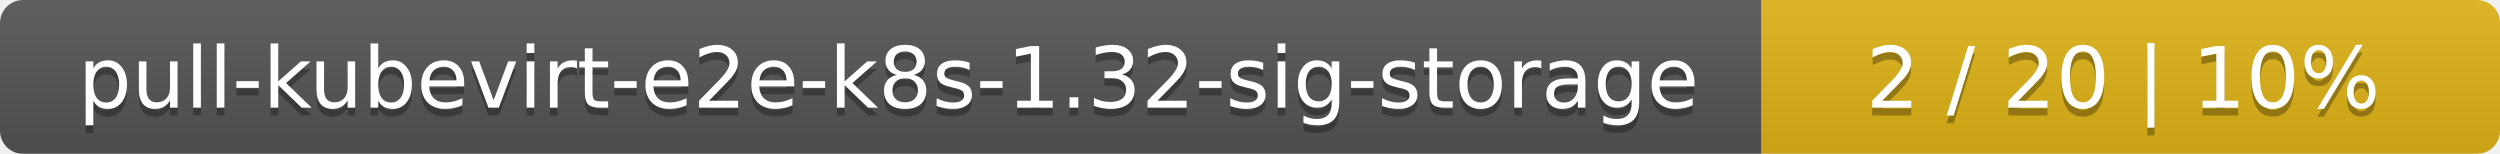
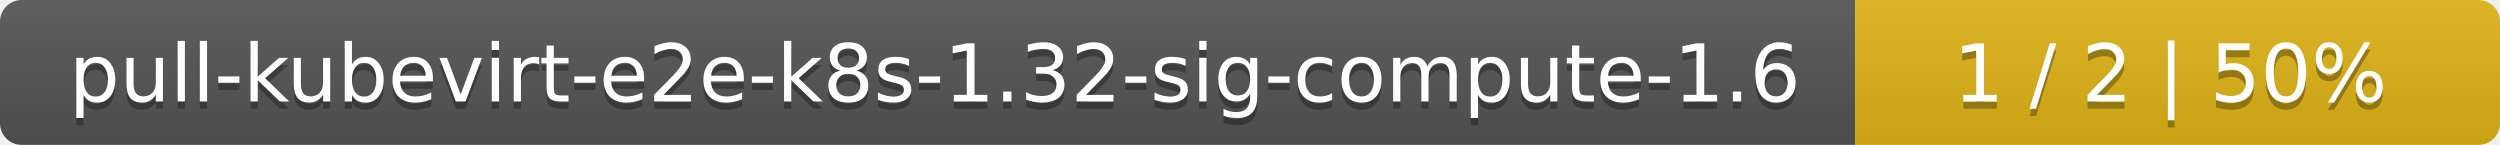
- <svg xmlns="http://www.w3.org/2000/svg" width="325" height="20">
+ <svg xmlns="http://www.w3.org/2000/svg" width="345" height="20">
  <linearGradient id="smooth" x2="0" y2="100%">
    <stop offset="0" stop-color="#bbb" stop-opacity=".1" />
    <stop offset="1" stop-opacity=".1" />
  </linearGradient>
  <mask id="round">
-     <rect width="325" height="20" rx="3" fill="#fff" />
+     <rect width="345" height="20" rx="3" fill="#fff" />
  </mask>
  <g mask="url(#round)">
-     <rect width="229" height="20" fill="#555" />
-     <rect x="229" width="96" height="20" fill="#dfb317" />
-     <rect width="325" height="20" fill="url(#smooth)" />
+     <rect width="256" height="20" fill="#555" />
+     <rect x="256" width="89" height="20" fill="#dfb317" />
+     <rect width="345" height="20" fill="url(#smooth)" />
  </g>
  <g fill="#fff" text-anchor="middle" font-family="DejaVu Sans,Verdana,Geneva,sans-serif" font-size="11">
-     <text x="115.5" y="15" fill="#010101" fill-opacity=".3">pull-kubevirt-e2e-k8s-1.32-sig-storage</text>
-     <text x="115.5" y="14">pull-kubevirt-e2e-k8s-1.32-sig-storage</text>
-     <text x="276" y="15" fill="#010101" fill-opacity=".3">2 / 20    |    10%</text>
-     <text x="276" y="14">2 / 20    |    10%</text>
+     <text x="129" y="15" fill="#010101" fill-opacity=".3">pull-kubevirt-e2e-k8s-1.32-sig-compute-1.6</text>
+     <text x="129" y="14">pull-kubevirt-e2e-k8s-1.32-sig-compute-1.6</text>
+     <text x="299.5" y="15" fill="#010101" fill-opacity=".3">1 / 2    |    50%</text>
+     <text x="299.5" y="14">1 / 2    |    50%</text>
  </g>
</svg>
